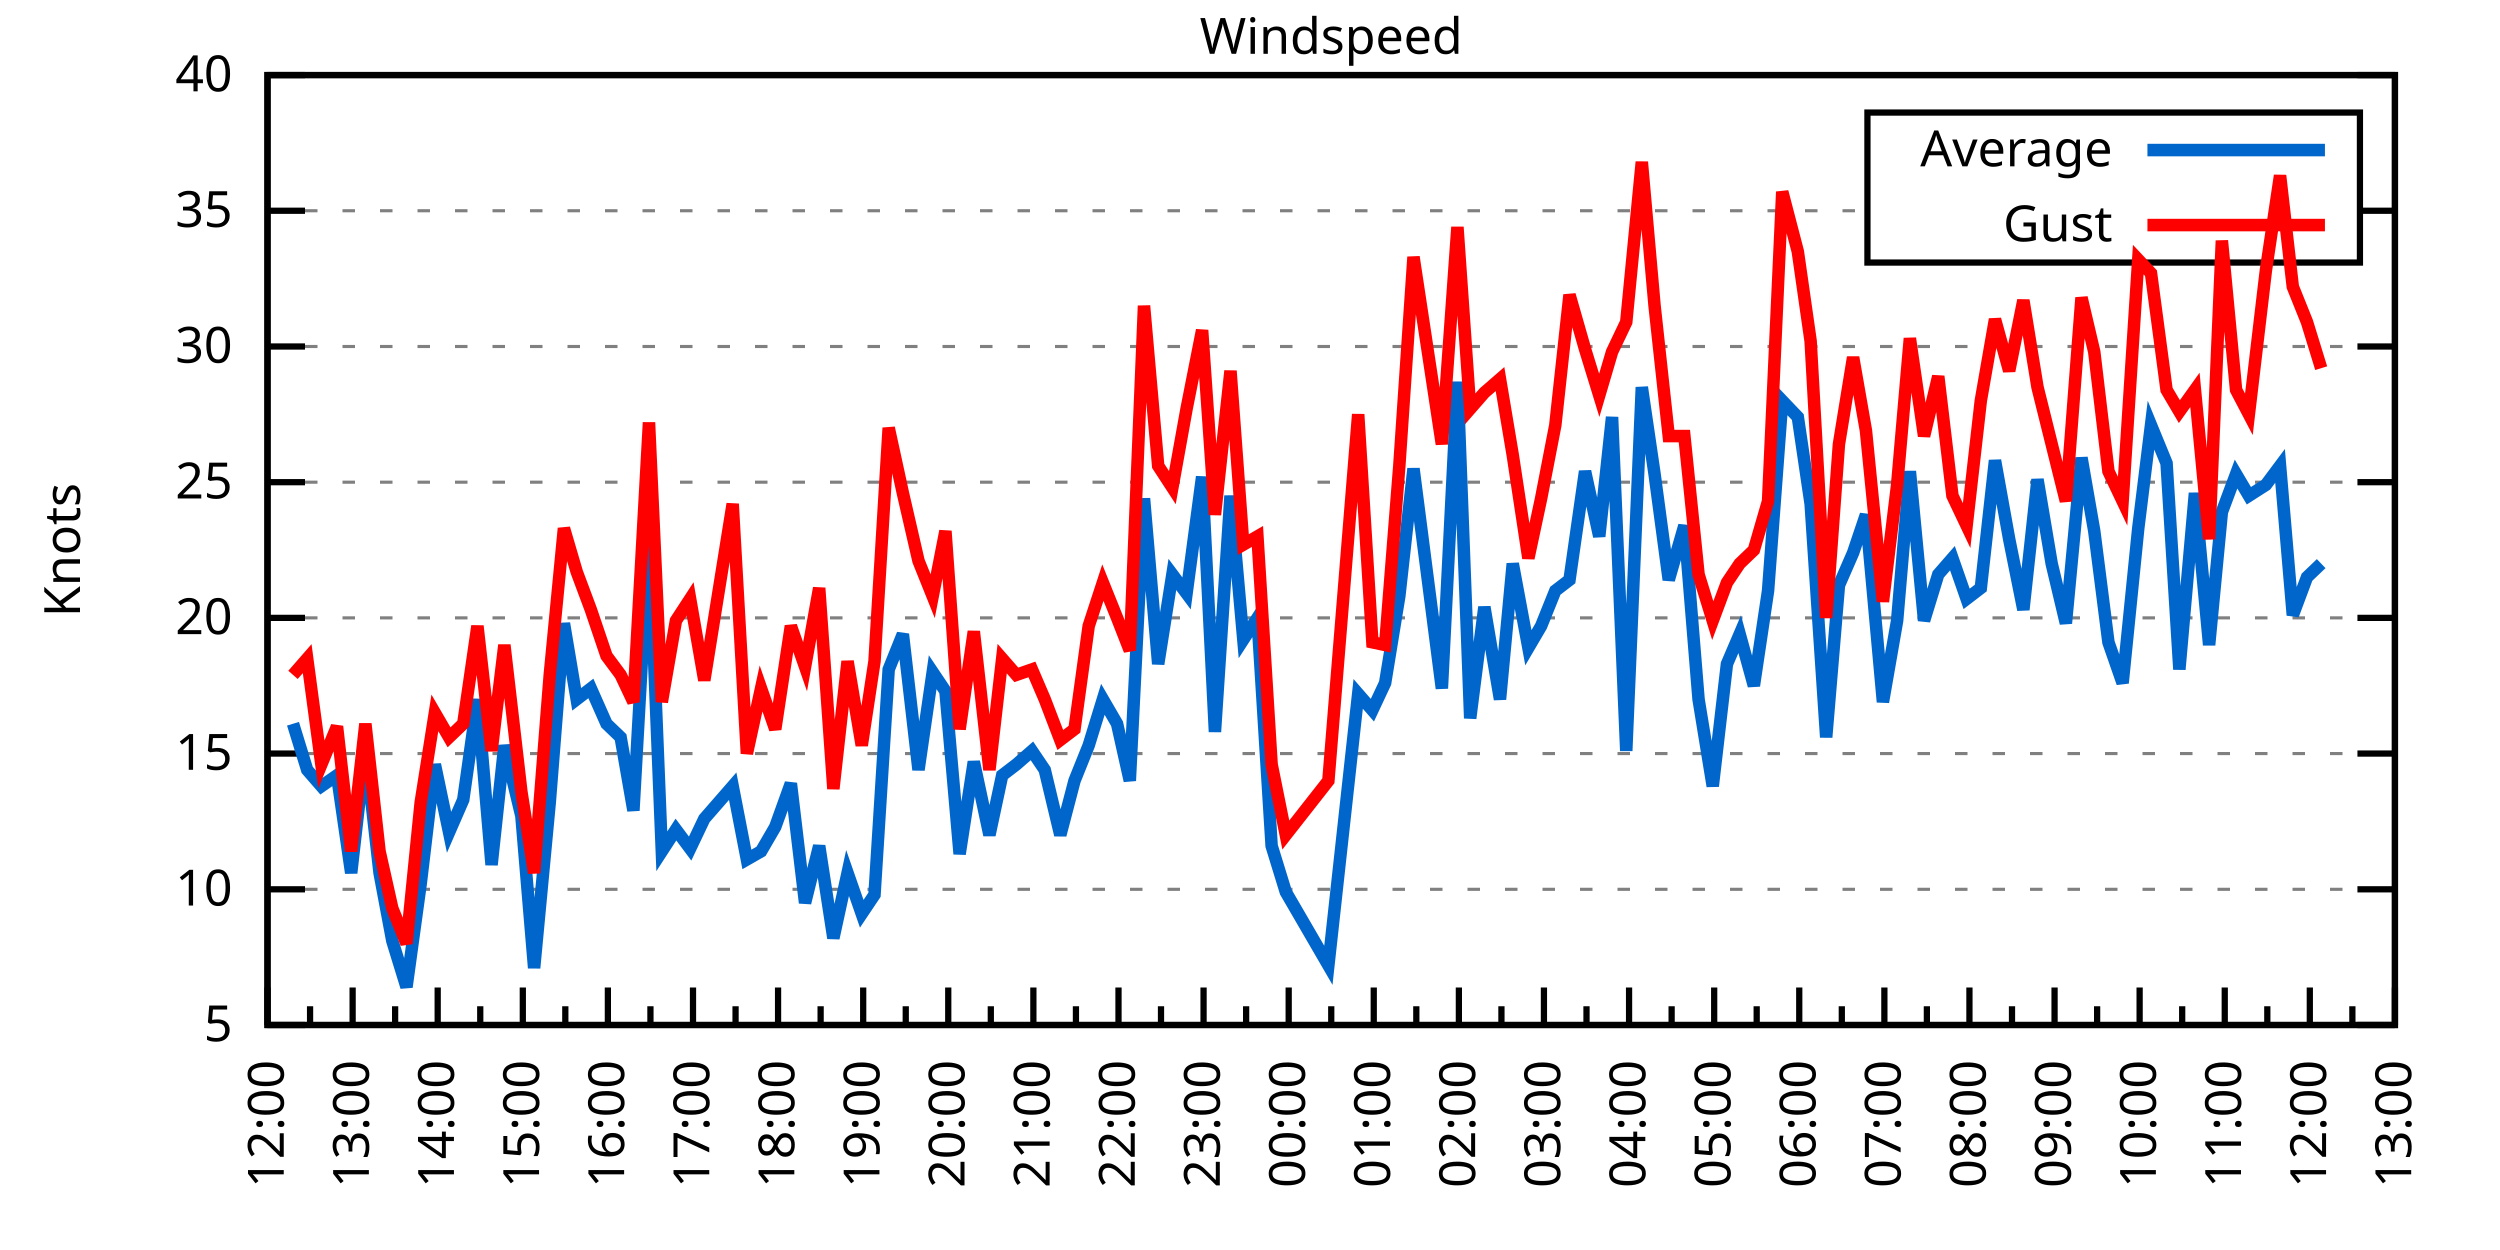
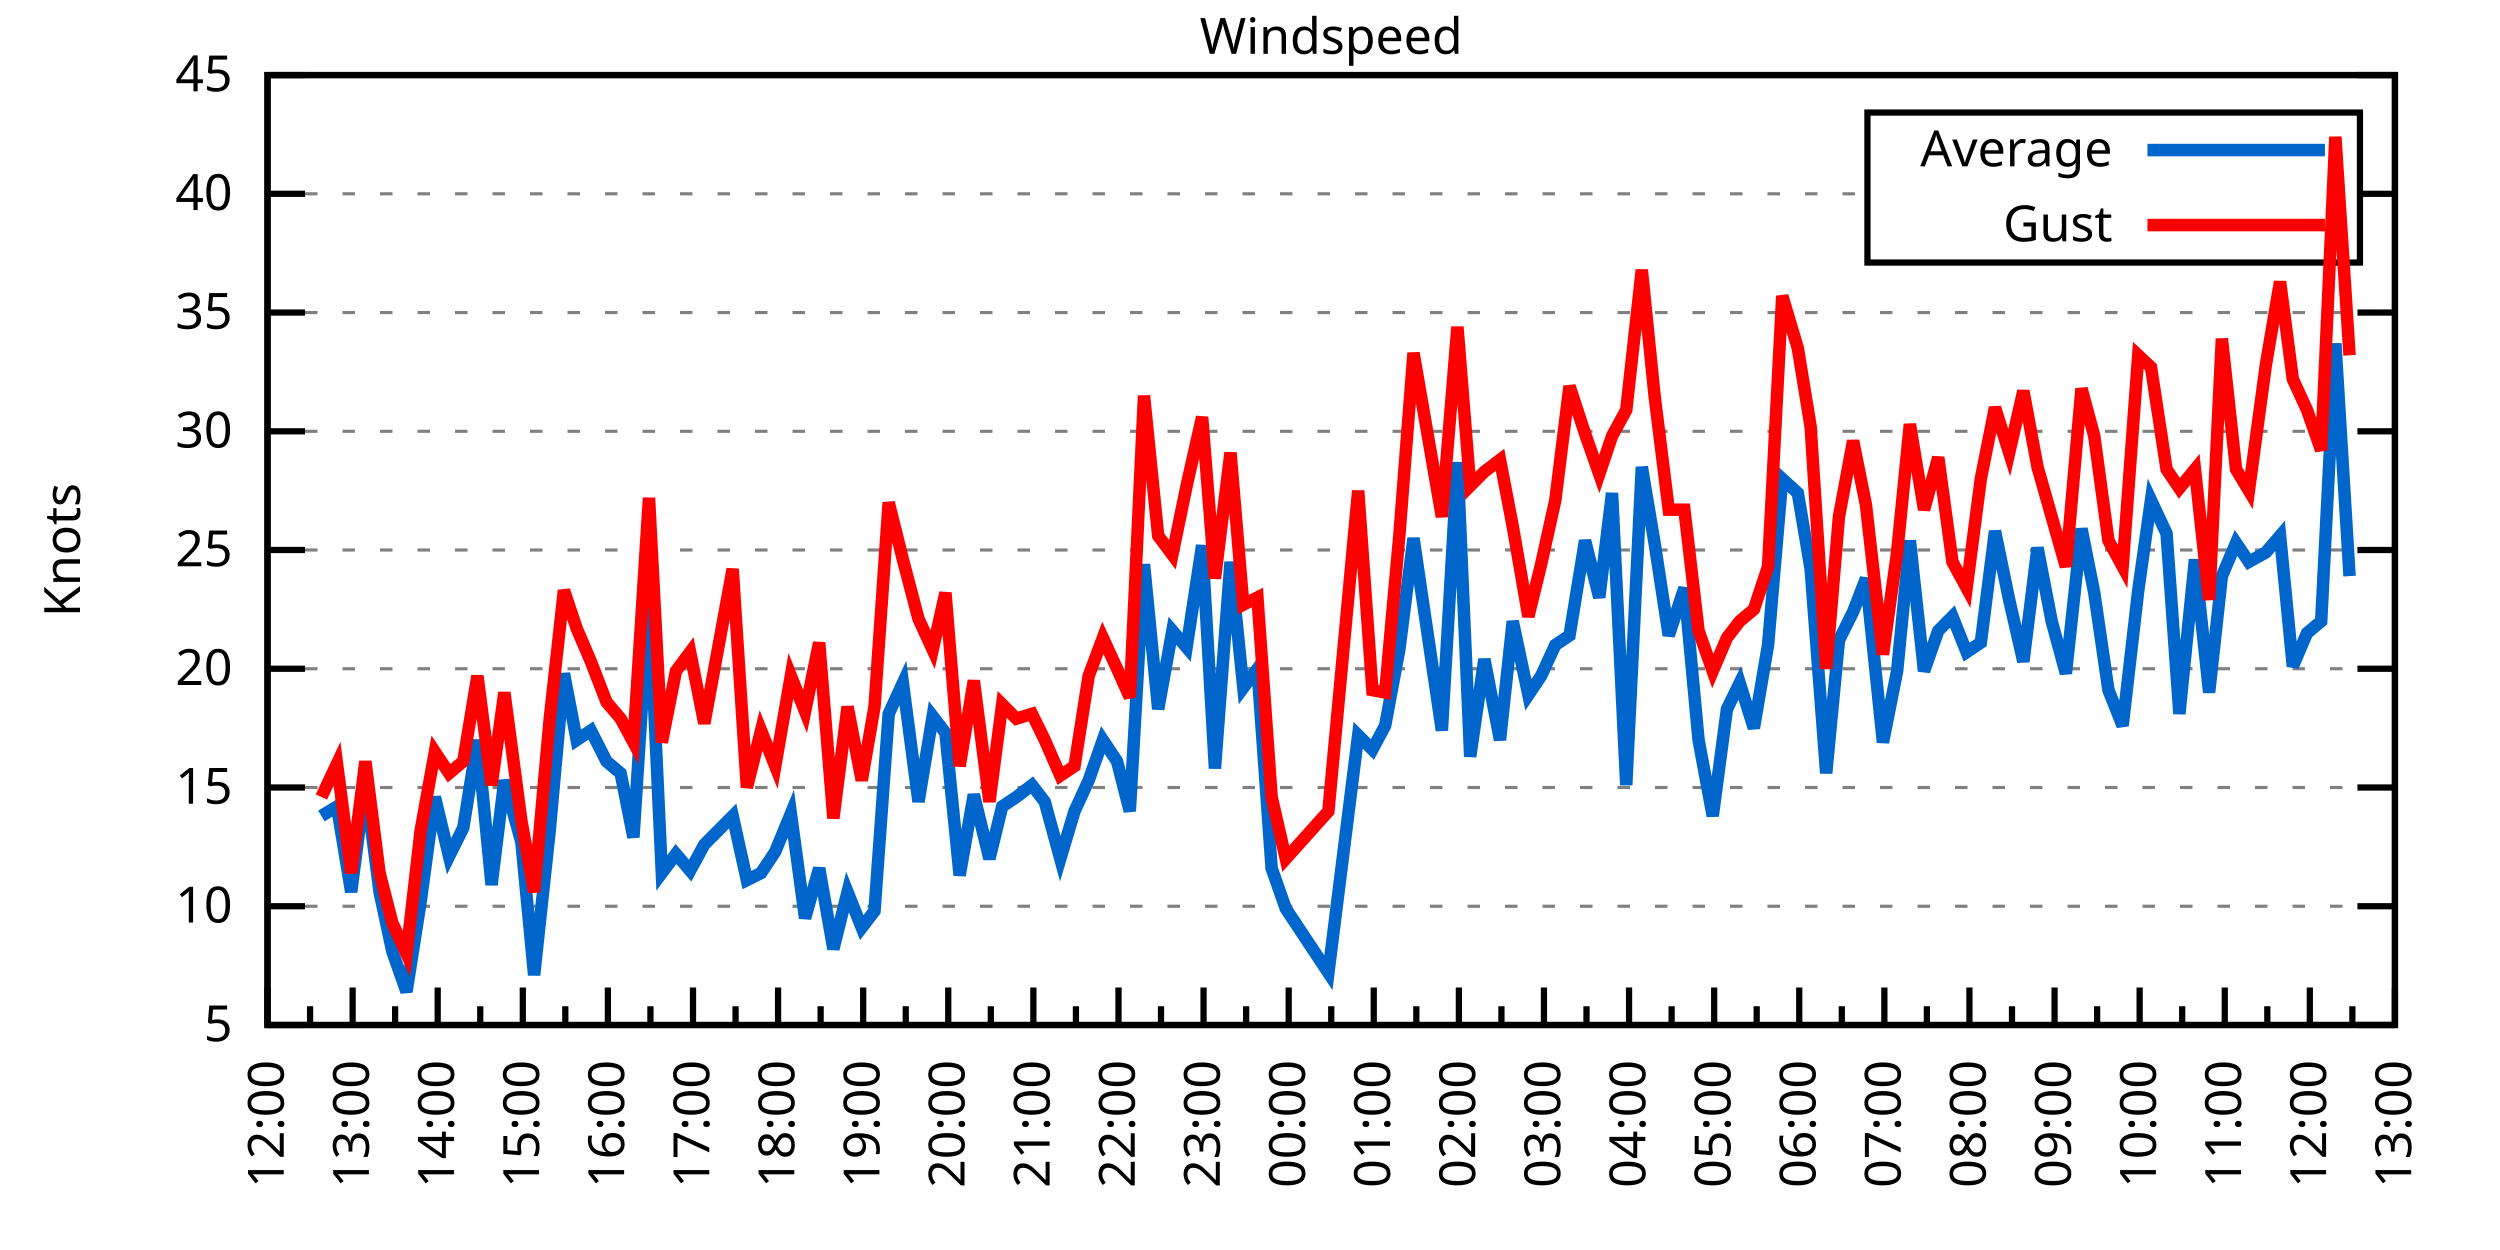
<svg xmlns="http://www.w3.org/2000/svg" xmlns:xlink="http://www.w3.org/1999/xlink" width="400" height="200" viewBox="0 0 400 200">
  <g id="gnuplot_canvas">
    <rect x="0" y="0" width="400" height="200" fill="none" />
    <defs>
      <circle id="gpDot" r="0.5" stroke-width="0.5" stroke="currentColor" />
      <path id="gpPt0" stroke-width="0.333" stroke="currentColor" d="M-1,0 h2 M0,-1 v2" />
      <path id="gpPt1" stroke-width="0.333" stroke="currentColor" d="M-1,-1 L1,1 M1,-1 L-1,1" />
      <path id="gpPt2" stroke-width="0.333" stroke="currentColor" d="M-1,0 L1,0 M0,-1 L0,1 M-1,-1 L1,1 M-1,1 L1,-1" />
      <rect id="gpPt3" stroke-width="0.333" stroke="currentColor" x="-1" y="-1" width="2" height="2" />
      <rect id="gpPt4" stroke-width="0.333" stroke="currentColor" fill="currentColor" x="-1" y="-1" width="2" height="2" />
      <circle id="gpPt5" stroke-width="0.333" stroke="currentColor" cx="0" cy="0" r="1" />
      <use xlink:href="#gpPt5" id="gpPt6" fill="currentColor" stroke="none" />
      <path id="gpPt7" stroke-width="0.333" stroke="currentColor" d="M0,-1.33 L-1.33,0.67 L1.33,0.67 z" />
      <use xlink:href="#gpPt7" id="gpPt8" fill="currentColor" stroke="none" />
      <use xlink:href="#gpPt7" id="gpPt9" stroke="currentColor" transform="rotate(180)" />
      <use xlink:href="#gpPt9" id="gpPt10" fill="currentColor" stroke="none" />
      <use xlink:href="#gpPt3" id="gpPt11" stroke="currentColor" transform="rotate(45)" />
      <use xlink:href="#gpPt11" id="gpPt12" fill="currentColor" stroke="none" />
      <path id="gpPt13" stroke-width="0.333" stroke="currentColor" d="M0,1.330 L1.265,0.411 L0.782,-1.067 L-0.782,-1.076 L-1.265,0.411 z" />
      <use xlink:href="#gpPt13" id="gpPt14" fill="currentColor" stroke="none" />
      <filter id="textbox" filterUnits="objectBoundingBox" x="0" y="0" height="1" width="1">
        <feFlood flood-color="white" flood-opacity="1" result="bgnd" />
        <feComposite in="SourceGraphic" in2="bgnd" operator="atop" />
      </filter>
      <filter id="greybox" filterUnits="objectBoundingBox" x="0" y="0" height="1" width="1">
        <feFlood flood-color="lightgrey" flood-opacity="1" result="grey" />
        <feComposite in="SourceGraphic" in2="grey" operator="atop" />
      </filter>
    </defs>
    <g fill="none" color="white" stroke="currentColor" stroke-width="1.00" stroke-linecap="butt" stroke-linejoin="miter">
</g>
    <g fill="none" color="black" stroke="currentColor" stroke-width="1.00" stroke-linecap="butt" stroke-linejoin="miter">
      <g stroke="none" shape-rendering="crispEdges">
        <polygon fill="rgb(255, 255, 255)" points="42.80,164.00 383.18,164.00 383.18,12.02 42.80,12.02 " />
      </g>
    </g>
    <g fill="none" color="black" stroke="currentColor" stroke-width="1.00" stroke-linecap="butt" stroke-linejoin="miter">
</g>
    <g fill="none" color="black" stroke="black" stroke-width="0.50" stroke-linecap="butt" stroke-linejoin="miter">
</g>
    <g fill="none" color="gray" stroke="currentColor" stroke-width="0.50" stroke-linecap="butt" stroke-linejoin="miter">
      <path stroke="gray" stroke-dasharray="2,4" class="gridline" d="M42.80,164.00 L383.19,164.00  " />
    </g>
    <g fill="none" color="gray" stroke="gray" stroke-width="1.00" stroke-linecap="butt" stroke-linejoin="miter">
</g>
    <g fill="none" color="black" stroke="currentColor" stroke-width="1.00" stroke-linecap="butt" stroke-linejoin="miter">
      <path stroke="black" d="M42.80,164.00 L48.80,164.00 M383.19,164.00 L377.19,164.00  " />
      <g transform="translate(37.20,166.60)" stroke="none" fill="black" font-family="Sans" font-size="8.00" text-anchor="end">
        <text>
          <tspan font-family="Sans"> 5</tspan>
        </text>
      </g>
    </g>
    <g fill="none" color="black" stroke="currentColor" stroke-width="1.00" stroke-linecap="butt" stroke-linejoin="miter">
</g>
    <g fill="none" color="black" stroke="black" stroke-width="0.50" stroke-linecap="butt" stroke-linejoin="miter">
</g>
    <g fill="none" color="gray" stroke="currentColor" stroke-width="0.50" stroke-linecap="butt" stroke-linejoin="miter">
-       <path stroke="gray" stroke-dasharray="2,4" class="gridline" d="M42.80,142.29 L383.19,142.29  " />
-     </g>
-     <g fill="none" color="gray" stroke="gray" stroke-width="1.00" stroke-linecap="butt" stroke-linejoin="miter">
- </g>
-     <g fill="none" color="black" stroke="currentColor" stroke-width="1.00" stroke-linecap="butt" stroke-linejoin="miter">
-       <path stroke="black" d="M42.80,142.29 L48.80,142.29 M383.19,142.29 L377.19,142.29  " />
-       <g transform="translate(37.20,144.89)" stroke="none" fill="black" font-family="Sans" font-size="8.00" text-anchor="end">
+       <path stroke="gray" stroke-dasharray="2,4" class="gridline" d="M42.80,145.00 L383.19,145.00  " />
+     </g>
+     <g fill="none" color="gray" stroke="gray" stroke-width="1.00" stroke-linecap="butt" stroke-linejoin="miter">
+ </g>
+     <g fill="none" color="black" stroke="currentColor" stroke-width="1.00" stroke-linecap="butt" stroke-linejoin="miter">
+       <path stroke="black" d="M42.80,145.00 L48.80,145.00 M383.19,145.00 L377.19,145.00  " />
+       <g transform="translate(37.20,147.60)" stroke="none" fill="black" font-family="Sans" font-size="8.00" text-anchor="end">
        <text>
          <tspan font-family="Sans"> 10</tspan>
        </text>
      </g>
    </g>
    <g fill="none" color="black" stroke="currentColor" stroke-width="1.00" stroke-linecap="butt" stroke-linejoin="miter">
</g>
    <g fill="none" color="black" stroke="black" stroke-width="0.50" stroke-linecap="butt" stroke-linejoin="miter">
</g>
    <g fill="none" color="gray" stroke="currentColor" stroke-width="0.50" stroke-linecap="butt" stroke-linejoin="miter">
-       <path stroke="gray" stroke-dasharray="2,4" class="gridline" d="M42.80,120.57 L383.19,120.57  " />
-     </g>
-     <g fill="none" color="gray" stroke="gray" stroke-width="1.00" stroke-linecap="butt" stroke-linejoin="miter">
- </g>
-     <g fill="none" color="black" stroke="currentColor" stroke-width="1.00" stroke-linecap="butt" stroke-linejoin="miter">
-       <path stroke="black" d="M42.80,120.57 L48.80,120.57 M383.19,120.57 L377.19,120.57  " />
-       <g transform="translate(37.20,123.17)" stroke="none" fill="black" font-family="Sans" font-size="8.00" text-anchor="end">
+       <path stroke="gray" stroke-dasharray="2,4" class="gridline" d="M42.80,126.00 L383.19,126.00  " />
+     </g>
+     <g fill="none" color="gray" stroke="gray" stroke-width="1.00" stroke-linecap="butt" stroke-linejoin="miter">
+ </g>
+     <g fill="none" color="black" stroke="currentColor" stroke-width="1.00" stroke-linecap="butt" stroke-linejoin="miter">
+       <path stroke="black" d="M42.80,126.00 L48.80,126.00 M383.19,126.00 L377.19,126.00  " />
+       <g transform="translate(37.20,128.60)" stroke="none" fill="black" font-family="Sans" font-size="8.00" text-anchor="end">
        <text>
          <tspan font-family="Sans"> 15</tspan>
        </text>
      </g>
    </g>
    <g fill="none" color="black" stroke="currentColor" stroke-width="1.00" stroke-linecap="butt" stroke-linejoin="miter">
</g>
    <g fill="none" color="black" stroke="black" stroke-width="0.50" stroke-linecap="butt" stroke-linejoin="miter">
</g>
    <g fill="none" color="gray" stroke="currentColor" stroke-width="0.50" stroke-linecap="butt" stroke-linejoin="miter">
-       <path stroke="gray" stroke-dasharray="2,4" class="gridline" d="M42.80,98.86 L383.19,98.86  " />
-     </g>
-     <g fill="none" color="gray" stroke="gray" stroke-width="1.00" stroke-linecap="butt" stroke-linejoin="miter">
- </g>
-     <g fill="none" color="black" stroke="currentColor" stroke-width="1.00" stroke-linecap="butt" stroke-linejoin="miter">
-       <path stroke="black" d="M42.80,98.86 L48.80,98.86 M383.19,98.86 L377.19,98.86  " />
-       <g transform="translate(37.20,101.46)" stroke="none" fill="black" font-family="Sans" font-size="8.00" text-anchor="end">
+       <path stroke="gray" stroke-dasharray="2,4" class="gridline" d="M42.80,107.00 L383.19,107.00  " />
+     </g>
+     <g fill="none" color="gray" stroke="gray" stroke-width="1.00" stroke-linecap="butt" stroke-linejoin="miter">
+ </g>
+     <g fill="none" color="black" stroke="currentColor" stroke-width="1.00" stroke-linecap="butt" stroke-linejoin="miter">
+       <path stroke="black" d="M42.80,107.00 L48.80,107.00 M383.19,107.00 L377.19,107.00  " />
+       <g transform="translate(37.20,109.60)" stroke="none" fill="black" font-family="Sans" font-size="8.00" text-anchor="end">
        <text>
          <tspan font-family="Sans"> 20</tspan>
        </text>
      </g>
    </g>
    <g fill="none" color="black" stroke="currentColor" stroke-width="1.00" stroke-linecap="butt" stroke-linejoin="miter">
</g>
    <g fill="none" color="black" stroke="black" stroke-width="0.50" stroke-linecap="butt" stroke-linejoin="miter">
</g>
    <g fill="none" color="gray" stroke="currentColor" stroke-width="0.50" stroke-linecap="butt" stroke-linejoin="miter">
-       <path stroke="gray" stroke-dasharray="2,4" class="gridline" d="M42.80,77.15 L383.19,77.15  " />
-     </g>
-     <g fill="none" color="gray" stroke="gray" stroke-width="1.00" stroke-linecap="butt" stroke-linejoin="miter">
- </g>
-     <g fill="none" color="black" stroke="currentColor" stroke-width="1.00" stroke-linecap="butt" stroke-linejoin="miter">
-       <path stroke="black" d="M42.80,77.15 L48.80,77.15 M383.19,77.15 L377.19,77.15  " />
-       <g transform="translate(37.20,79.75)" stroke="none" fill="black" font-family="Sans" font-size="8.00" text-anchor="end">
+       <path stroke="gray" stroke-dasharray="2,4" class="gridline" d="M42.80,88.00 L383.19,88.00  " />
+     </g>
+     <g fill="none" color="gray" stroke="gray" stroke-width="1.00" stroke-linecap="butt" stroke-linejoin="miter">
+ </g>
+     <g fill="none" color="black" stroke="currentColor" stroke-width="1.00" stroke-linecap="butt" stroke-linejoin="miter">
+       <path stroke="black" d="M42.80,88.00 L48.80,88.00 M383.19,88.00 L377.19,88.00  " />
+       <g transform="translate(37.20,90.60)" stroke="none" fill="black" font-family="Sans" font-size="8.00" text-anchor="end">
        <text>
          <tspan font-family="Sans"> 25</tspan>
        </text>
      </g>
    </g>
    <g fill="none" color="black" stroke="currentColor" stroke-width="1.00" stroke-linecap="butt" stroke-linejoin="miter">
</g>
    <g fill="none" color="black" stroke="black" stroke-width="0.50" stroke-linecap="butt" stroke-linejoin="miter">
</g>
    <g fill="none" color="gray" stroke="currentColor" stroke-width="0.50" stroke-linecap="butt" stroke-linejoin="miter">
-       <path stroke="gray" stroke-dasharray="2,4" class="gridline" d="M42.80,55.44 L383.19,55.44  " />
-     </g>
-     <g fill="none" color="gray" stroke="gray" stroke-width="1.00" stroke-linecap="butt" stroke-linejoin="miter">
- </g>
-     <g fill="none" color="black" stroke="currentColor" stroke-width="1.00" stroke-linecap="butt" stroke-linejoin="miter">
-       <path stroke="black" d="M42.80,55.44 L48.80,55.44 M383.19,55.44 L377.19,55.44  " />
-       <g transform="translate(37.20,58.04)" stroke="none" fill="black" font-family="Sans" font-size="8.00" text-anchor="end">
+       <path stroke="gray" stroke-dasharray="2,4" class="gridline" d="M42.80,69.01 L383.19,69.01  " />
+     </g>
+     <g fill="none" color="gray" stroke="gray" stroke-width="1.00" stroke-linecap="butt" stroke-linejoin="miter">
+ </g>
+     <g fill="none" color="black" stroke="currentColor" stroke-width="1.00" stroke-linecap="butt" stroke-linejoin="miter">
+       <path stroke="black" d="M42.80,69.01 L48.80,69.01 M383.19,69.01 L377.19,69.01  " />
+       <g transform="translate(37.20,71.61)" stroke="none" fill="black" font-family="Sans" font-size="8.00" text-anchor="end">
        <text>
          <tspan font-family="Sans"> 30</tspan>
        </text>
      </g>
    </g>
    <g fill="none" color="black" stroke="currentColor" stroke-width="1.00" stroke-linecap="butt" stroke-linejoin="miter">
</g>
    <g fill="none" color="black" stroke="black" stroke-width="0.50" stroke-linecap="butt" stroke-linejoin="miter">
</g>
    <g fill="none" color="gray" stroke="currentColor" stroke-width="0.50" stroke-linecap="butt" stroke-linejoin="miter">
-       <path stroke="gray" stroke-dasharray="2,4" class="gridline" d="M42.80,33.72 L298.79,33.72 M377.59,33.72 L383.19,33.72  " />
-     </g>
-     <g fill="none" color="gray" stroke="gray" stroke-width="1.00" stroke-linecap="butt" stroke-linejoin="miter">
- </g>
-     <g fill="none" color="black" stroke="currentColor" stroke-width="1.00" stroke-linecap="butt" stroke-linejoin="miter">
-       <path stroke="black" d="M42.80,33.72 L48.80,33.72 M383.19,33.72 L377.19,33.72  " />
-       <g transform="translate(37.20,36.32)" stroke="none" fill="black" font-family="Sans" font-size="8.00" text-anchor="end">
+       <path stroke="gray" stroke-dasharray="2,4" class="gridline" d="M42.80,50.01 L383.19,50.01  " />
+     </g>
+     <g fill="none" color="gray" stroke="gray" stroke-width="1.00" stroke-linecap="butt" stroke-linejoin="miter">
+ </g>
+     <g fill="none" color="black" stroke="currentColor" stroke-width="1.00" stroke-linecap="butt" stroke-linejoin="miter">
+       <path stroke="black" d="M42.80,50.01 L48.80,50.01 M383.19,50.01 L377.19,50.01  " />
+       <g transform="translate(37.20,52.61)" stroke="none" fill="black" font-family="Sans" font-size="8.00" text-anchor="end">
        <text>
          <tspan font-family="Sans"> 35</tspan>
+         </text>
+       </g>
+     </g>
+     <g fill="none" color="black" stroke="currentColor" stroke-width="1.00" stroke-linecap="butt" stroke-linejoin="miter">
+ </g>
+     <g fill="none" color="black" stroke="black" stroke-width="0.50" stroke-linecap="butt" stroke-linejoin="miter">
+ </g>
+     <g fill="none" color="gray" stroke="currentColor" stroke-width="0.50" stroke-linecap="butt" stroke-linejoin="miter">
+       <path stroke="gray" stroke-dasharray="2,4" class="gridline" d="M42.80,31.01 L298.79,31.01 M377.59,31.01 L383.19,31.01  " />
+     </g>
+     <g fill="none" color="gray" stroke="gray" stroke-width="1.00" stroke-linecap="butt" stroke-linejoin="miter">
+ </g>
+     <g fill="none" color="black" stroke="currentColor" stroke-width="1.00" stroke-linecap="butt" stroke-linejoin="miter">
+       <path stroke="black" d="M42.80,31.01 L48.80,31.01 M383.19,31.01 L377.19,31.01  " />
+       <g transform="translate(37.20,33.61)" stroke="none" fill="black" font-family="Sans" font-size="8.00" text-anchor="end">
+         <text>
+           <tspan font-family="Sans"> 40</tspan>
        </text>
      </g>
    </g>
    <g fill="none" color="black" stroke="currentColor" stroke-width="1.00" stroke-linecap="butt" stroke-linejoin="miter">
</g>
    <g fill="none" color="black" stroke="black" stroke-width="0.50" stroke-linecap="butt" stroke-linejoin="miter">
</g>
    <g fill="none" color="gray" stroke="currentColor" stroke-width="0.50" stroke-linecap="butt" stroke-linejoin="miter">
      <path stroke="gray" stroke-dasharray="2,4" class="gridline" d="M42.80,12.01 L383.19,12.01  " />
    </g>
    <g fill="none" color="gray" stroke="gray" stroke-width="1.00" stroke-linecap="butt" stroke-linejoin="miter">
</g>
    <g fill="none" color="black" stroke="currentColor" stroke-width="1.00" stroke-linecap="butt" stroke-linejoin="miter">
      <path stroke="black" d="M42.80,12.01 L48.80,12.01 M383.19,12.01 L377.19,12.01  " />
      <g transform="translate(37.20,14.61)" stroke="none" fill="black" font-family="Sans" font-size="8.00" text-anchor="end">
        <text>
-           <tspan font-family="Sans"> 40</tspan>
+           <tspan font-family="Sans"> 45</tspan>
        </text>
      </g>
    </g>
    <g fill="none" color="black" stroke="currentColor" stroke-width="1.00" stroke-linecap="butt" stroke-linejoin="miter">
      <path stroke="black" d="M42.80,164.00 L42.80,158.00  " />
      <g transform="translate(45.40,169.60) rotate(270)" stroke="none" fill="black" font-family="Sans" font-size="8.00" text-anchor="end">
        <text>
          <tspan font-family="Sans">12:00</tspan>
        </text>
      </g>
    </g>
    <g fill="none" color="black" stroke="currentColor" stroke-width="1.00" stroke-linecap="butt" stroke-linejoin="miter">
      <path stroke="black" d="M49.61,164.00 L49.61,161.00 M56.42,164.00 L56.42,158.00  " />
      <g transform="translate(59.02,169.60) rotate(270)" stroke="none" fill="black" font-family="Sans" font-size="8.00" text-anchor="end">
        <text>
          <tspan font-family="Sans">13:00</tspan>
        </text>
      </g>
    </g>
    <g fill="none" color="black" stroke="currentColor" stroke-width="1.00" stroke-linecap="butt" stroke-linejoin="miter">
      <path stroke="black" d="M63.22,164.00 L63.22,161.00 M70.03,164.00 L70.03,158.00  " />
      <g transform="translate(72.63,169.60) rotate(270)" stroke="none" fill="black" font-family="Sans" font-size="8.00" text-anchor="end">
        <text>
          <tspan font-family="Sans">14:00</tspan>
        </text>
      </g>
    </g>
    <g fill="none" color="black" stroke="currentColor" stroke-width="1.00" stroke-linecap="butt" stroke-linejoin="miter">
      <path stroke="black" d="M76.84,164.00 L76.84,161.00 M83.65,164.00 L83.65,158.00  " />
      <g transform="translate(86.25,169.60) rotate(270)" stroke="none" fill="black" font-family="Sans" font-size="8.00" text-anchor="end">
        <text>
          <tspan font-family="Sans">15:00</tspan>
        </text>
      </g>
    </g>
    <g fill="none" color="black" stroke="currentColor" stroke-width="1.00" stroke-linecap="butt" stroke-linejoin="miter">
      <path stroke="black" d="M90.45,164.00 L90.45,161.00 M97.26,164.00 L97.26,158.00  " />
      <g transform="translate(99.86,169.60) rotate(270)" stroke="none" fill="black" font-family="Sans" font-size="8.00" text-anchor="end">
        <text>
          <tspan font-family="Sans">16:00</tspan>
        </text>
      </g>
    </g>
    <g fill="none" color="black" stroke="currentColor" stroke-width="1.00" stroke-linecap="butt" stroke-linejoin="miter">
      <path stroke="black" d="M104.07,164.00 L104.07,161.00 M110.88,164.00 L110.88,158.00  " />
      <g transform="translate(113.48,169.60) rotate(270)" stroke="none" fill="black" font-family="Sans" font-size="8.00" text-anchor="end">
        <text>
          <tspan font-family="Sans">17:00</tspan>
        </text>
      </g>
    </g>
    <g fill="none" color="black" stroke="currentColor" stroke-width="1.00" stroke-linecap="butt" stroke-linejoin="miter">
      <path stroke="black" d="M117.69,164.00 L117.69,161.00 M124.49,164.00 L124.49,158.00  " />
      <g transform="translate(127.09,169.60) rotate(270)" stroke="none" fill="black" font-family="Sans" font-size="8.00" text-anchor="end">
        <text>
          <tspan font-family="Sans">18:00</tspan>
        </text>
      </g>
    </g>
    <g fill="none" color="black" stroke="currentColor" stroke-width="1.00" stroke-linecap="butt" stroke-linejoin="miter">
      <path stroke="black" d="M131.30,164.00 L131.30,161.00 M138.11,164.00 L138.11,158.00  " />
      <g transform="translate(140.71,169.60) rotate(270)" stroke="none" fill="black" font-family="Sans" font-size="8.00" text-anchor="end">
        <text>
          <tspan font-family="Sans">19:00</tspan>
        </text>
      </g>
    </g>
    <g fill="none" color="black" stroke="currentColor" stroke-width="1.00" stroke-linecap="butt" stroke-linejoin="miter">
      <path stroke="black" d="M144.92,164.00 L144.92,161.00 M151.72,164.00 L151.72,158.00  " />
      <g transform="translate(154.32,169.60) rotate(270)" stroke="none" fill="black" font-family="Sans" font-size="8.00" text-anchor="end">
        <text>
          <tspan font-family="Sans">20:00</tspan>
        </text>
      </g>
    </g>
    <g fill="none" color="black" stroke="currentColor" stroke-width="1.00" stroke-linecap="butt" stroke-linejoin="miter">
      <path stroke="black" d="M158.53,164.00 L158.53,161.00 M165.34,164.00 L165.34,158.00  " />
      <g transform="translate(167.94,169.60) rotate(270)" stroke="none" fill="black" font-family="Sans" font-size="8.00" text-anchor="end">
        <text>
          <tspan font-family="Sans">21:00</tspan>
        </text>
      </g>
    </g>
    <g fill="none" color="black" stroke="currentColor" stroke-width="1.00" stroke-linecap="butt" stroke-linejoin="miter">
      <path stroke="black" d="M172.15,164.00 L172.15,161.00 M178.96,164.00 L178.96,158.00  " />
      <g transform="translate(181.56,169.60) rotate(270)" stroke="none" fill="black" font-family="Sans" font-size="8.00" text-anchor="end">
        <text>
          <tspan font-family="Sans">22:00</tspan>
        </text>
      </g>
    </g>
    <g fill="none" color="black" stroke="currentColor" stroke-width="1.00" stroke-linecap="butt" stroke-linejoin="miter">
      <path stroke="black" d="M185.76,164.00 L185.76,161.00 M192.57,164.00 L192.57,158.00  " />
      <g transform="translate(195.17,169.60) rotate(270)" stroke="none" fill="black" font-family="Sans" font-size="8.00" text-anchor="end">
        <text>
          <tspan font-family="Sans">23:00</tspan>
        </text>
      </g>
    </g>
    <g fill="none" color="black" stroke="currentColor" stroke-width="1.00" stroke-linecap="butt" stroke-linejoin="miter">
      <path stroke="black" d="M199.38,164.00 L199.38,161.00 M206.19,164.00 L206.19,158.00  " />
      <g transform="translate(208.79,169.60) rotate(270)" stroke="none" fill="black" font-family="Sans" font-size="8.00" text-anchor="end">
        <text>
          <tspan font-family="Sans">00:00</tspan>
        </text>
      </g>
    </g>
    <g fill="none" color="black" stroke="currentColor" stroke-width="1.00" stroke-linecap="butt" stroke-linejoin="miter">
      <path stroke="black" d="M213.00,164.00 L213.00,161.00 M219.80,164.00 L219.80,158.00  " />
      <g transform="translate(222.40,169.60) rotate(270)" stroke="none" fill="black" font-family="Sans" font-size="8.00" text-anchor="end">
        <text>
          <tspan font-family="Sans">01:00</tspan>
        </text>
      </g>
    </g>
    <g fill="none" color="black" stroke="currentColor" stroke-width="1.00" stroke-linecap="butt" stroke-linejoin="miter">
      <path stroke="black" d="M226.61,164.00 L226.61,161.00 M233.42,164.00 L233.42,158.00  " />
      <g transform="translate(236.02,169.60) rotate(270)" stroke="none" fill="black" font-family="Sans" font-size="8.00" text-anchor="end">
        <text>
          <tspan font-family="Sans">02:00</tspan>
        </text>
      </g>
    </g>
    <g fill="none" color="black" stroke="currentColor" stroke-width="1.00" stroke-linecap="butt" stroke-linejoin="miter">
      <path stroke="black" d="M240.23,164.00 L240.23,161.00 M247.03,164.00 L247.03,158.00  " />
      <g transform="translate(249.63,169.60) rotate(270)" stroke="none" fill="black" font-family="Sans" font-size="8.00" text-anchor="end">
        <text>
          <tspan font-family="Sans">03:00</tspan>
        </text>
      </g>
    </g>
    <g fill="none" color="black" stroke="currentColor" stroke-width="1.00" stroke-linecap="butt" stroke-linejoin="miter">
      <path stroke="black" d="M253.84,164.00 L253.84,161.00 M260.65,164.00 L260.65,158.00  " />
      <g transform="translate(263.25,169.60) rotate(270)" stroke="none" fill="black" font-family="Sans" font-size="8.00" text-anchor="end">
        <text>
          <tspan font-family="Sans">04:00</tspan>
        </text>
      </g>
    </g>
    <g fill="none" color="black" stroke="currentColor" stroke-width="1.00" stroke-linecap="butt" stroke-linejoin="miter">
      <path stroke="black" d="M267.46,164.00 L267.46,161.00 M274.27,164.00 L274.27,158.00  " />
      <g transform="translate(276.87,169.60) rotate(270)" stroke="none" fill="black" font-family="Sans" font-size="8.00" text-anchor="end">
        <text>
          <tspan font-family="Sans">05:00</tspan>
        </text>
      </g>
    </g>
    <g fill="none" color="black" stroke="currentColor" stroke-width="1.00" stroke-linecap="butt" stroke-linejoin="miter">
      <path stroke="black" d="M281.07,164.00 L281.07,161.00 M287.88,164.00 L287.88,158.00  " />
      <g transform="translate(290.48,169.60) rotate(270)" stroke="none" fill="black" font-family="Sans" font-size="8.00" text-anchor="end">
        <text>
          <tspan font-family="Sans">06:00</tspan>
        </text>
      </g>
    </g>
    <g fill="none" color="black" stroke="currentColor" stroke-width="1.00" stroke-linecap="butt" stroke-linejoin="miter">
      <path stroke="black" d="M294.69,164.00 L294.69,161.00 M301.50,164.00 L301.50,158.00  " />
      <g transform="translate(304.10,169.60) rotate(270)" stroke="none" fill="black" font-family="Sans" font-size="8.00" text-anchor="end">
        <text>
          <tspan font-family="Sans">07:00</tspan>
        </text>
      </g>
    </g>
    <g fill="none" color="black" stroke="currentColor" stroke-width="1.00" stroke-linecap="butt" stroke-linejoin="miter">
      <path stroke="black" d="M308.30,164.00 L308.30,161.00 M315.11,164.00 L315.11,158.00  " />
      <g transform="translate(317.71,169.60) rotate(270)" stroke="none" fill="black" font-family="Sans" font-size="8.00" text-anchor="end">
        <text>
          <tspan font-family="Sans">08:00</tspan>
        </text>
      </g>
    </g>
    <g fill="none" color="black" stroke="currentColor" stroke-width="1.00" stroke-linecap="butt" stroke-linejoin="miter">
      <path stroke="black" d="M321.92,164.00 L321.92,161.00 M328.73,164.00 L328.73,158.00  " />
      <g transform="translate(331.33,169.60) rotate(270)" stroke="none" fill="black" font-family="Sans" font-size="8.00" text-anchor="end">
        <text>
          <tspan font-family="Sans">09:00</tspan>
        </text>
      </g>
    </g>
    <g fill="none" color="black" stroke="currentColor" stroke-width="1.00" stroke-linecap="butt" stroke-linejoin="miter">
      <path stroke="black" d="M335.54,164.00 L335.54,161.00 M342.34,164.00 L342.34,158.00  " />
      <g transform="translate(344.94,169.60) rotate(270)" stroke="none" fill="black" font-family="Sans" font-size="8.00" text-anchor="end">
        <text>
          <tspan font-family="Sans">10:00</tspan>
        </text>
      </g>
    </g>
    <g fill="none" color="black" stroke="currentColor" stroke-width="1.00" stroke-linecap="butt" stroke-linejoin="miter">
      <path stroke="black" d="M349.15,164.00 L349.15,161.00 M355.96,164.00 L355.96,158.00  " />
      <g transform="translate(358.56,169.60) rotate(270)" stroke="none" fill="black" font-family="Sans" font-size="8.00" text-anchor="end">
        <text>
          <tspan font-family="Sans">11:00</tspan>
        </text>
      </g>
    </g>
    <g fill="none" color="black" stroke="currentColor" stroke-width="1.00" stroke-linecap="butt" stroke-linejoin="miter">
      <path stroke="black" d="M362.77,164.00 L362.77,161.00 M369.57,164.00 L369.57,158.00  " />
      <g transform="translate(372.17,169.60) rotate(270)" stroke="none" fill="black" font-family="Sans" font-size="8.00" text-anchor="end">
        <text>
          <tspan font-family="Sans">12:00</tspan>
        </text>
      </g>
    </g>
    <g fill="none" color="black" stroke="currentColor" stroke-width="1.00" stroke-linecap="butt" stroke-linejoin="miter">
      <path stroke="black" d="M376.38,164.00 L376.38,161.00 M383.19,164.00 L383.19,158.00  " />
      <g transform="translate(385.79,169.60) rotate(270)" stroke="none" fill="black" font-family="Sans" font-size="8.00" text-anchor="end">
        <text>
          <tspan font-family="Sans">13:00</tspan>
        </text>
      </g>
    </g>
    <g fill="none" color="black" stroke="currentColor" stroke-width="1.00" stroke-linecap="butt" stroke-linejoin="miter">
</g>
    <g fill="none" color="black" stroke="currentColor" stroke-width="1.00" stroke-linecap="butt" stroke-linejoin="miter">
      <path stroke="black" d="M42.80,12.01 L42.80,164.00 L383.19,164.00 L383.19,12.01 L42.80,12.01 Z  " />
    </g>
    <g fill="none" color="black" stroke="currentColor" stroke-width="1.00" stroke-linecap="butt" stroke-linejoin="miter">
      <g transform="translate(12.80,88.01) rotate(270)" stroke="none" fill="black" font-family="Sans" font-size="8.00" text-anchor="middle">
        <text>
          <tspan font-family="Sans">Knots</tspan>
        </text>
      </g>
    </g>
    <g fill="none" color="black" stroke="currentColor" stroke-width="1.00" stroke-linecap="butt" stroke-linejoin="miter">
</g>
    <g fill="none" color="black" stroke="currentColor" stroke-width="1.00" stroke-linecap="butt" stroke-linejoin="miter">
      <path stroke="black" d="M298.79,42.01 L298.79,18.01 L377.59,18.01 L377.59,42.01 L298.79,42.01 Z  " />
    </g>
    <g id="Windspeed_plot_1">
      <g fill="none" color="white" stroke="black" stroke-width="2.00" stroke-linecap="butt" stroke-linejoin="miter">
</g>
      <g fill="none" color="black" stroke="currentColor" stroke-width="2.00" stroke-linecap="butt" stroke-linejoin="miter">
        <g transform="translate(337.99,26.61)" stroke="none" fill="black" font-family="Sans" font-size="8.00" text-anchor="end">
          <text>
            <tspan font-family="Sans">Average</tspan>
          </text>
        </g>
      </g>
      <g fill="none" color="black" stroke="currentColor" stroke-width="2.00" stroke-linecap="butt" stroke-linejoin="miter">
-         <path stroke="rgb(  0, 102, 204)" d="M343.59,24.01 L371.99,24.01 M46.88,115.80 L49.15,123.18 L51.42,125.79 L53.92,124.05 L56.19,139.68 L58.46,119.71   L60.73,139.68 L62.77,150.54 L65.04,157.92 L67.31,141.42 L69.58,122.31 L71.85,133.17 L74.12,127.96 L76.39,111.89   L78.65,138.38 L80.70,119.27 L83.42,130.56 L85.46,154.88 L87.96,128.39 L90.23,99.73 L92.27,111.89 L94.54,110.15   L97.04,115.80 L99.30,117.97 L101.35,129.69 L103.84,85.40 L105.89,136.21 L108.15,132.73 L110.42,135.77 L112.69,131.00   L117.23,125.79 L119.50,137.51 L121.77,136.21 L124.04,132.30 L126.54,125.35 L128.81,144.46 L131.07,135.34 L133.34,150.10   L135.61,139.68 L137.88,146.20 L139.92,143.16 L142.19,107.11 L144.46,101.47 L146.96,123.18 L149.23,107.55 L151.27,110.59   L153.54,136.64 L155.81,121.88 L158.31,133.60 L160.35,124.05 L162.62,122.31 L165.11,120.14 L167.16,123.18 L169.65,133.60   L171.92,124.92 L174.19,119.27 L176.46,111.89 L178.73,115.80 L180.77,124.92 L183.04,79.75 L185.31,106.24 L187.58,91.91   L189.85,94.95 L192.34,76.28 L194.39,117.10 L196.88,79.32 L198.93,102.34 L201.19,98.86 L203.46,135.34 L205.73,142.72   L212.54,154.45 L217.31,111.02 L219.58,113.63 L221.62,109.28 L223.89,95.39 L226.16,74.98 L230.70,110.15 L233.19,61.08   L235.23,114.93 L237.50,97.12 L240.00,111.89 L242.04,90.18 L244.54,103.64 L246.58,100.16 L248.85,94.52 L251.12,92.78   L253.61,75.41 L255.88,85.83 L257.93,66.73 L260.20,120.14 L262.69,61.95 L264.73,75.85 L267.00,92.78 L269.50,84.10   L271.77,111.89 L274.04,125.79 L276.31,106.24 L278.35,101.47 L280.62,109.72 L282.89,94.52 L285.16,64.12 L287.65,66.73   L289.70,80.62 L292.19,117.97 L294.23,93.65 L296.50,88.44 L298.55,82.36 L301.27,112.32 L303.54,99.30 L305.58,75.41   L307.85,99.30 L310.12,91.91 L312.39,89.31 L314.66,95.82 L316.93,94.08 L319.20,73.67 L321.47,86.27 L323.74,97.56   L326.00,76.71 L328.27,90.18 L330.54,99.73 L333.04,73.24 L335.08,84.97 L337.35,102.77 L339.62,109.28 L342.12,84.53   L344.16,68.03 L346.65,74.11 L348.70,107.11 L351.19,78.89 L353.46,103.20 L355.50,81.93 L357.77,75.85 L359.82,79.32   L362.54,77.58 L364.81,74.54 L366.85,98.43 L369.12,92.35 L371.39,90.18  " />
+         <path stroke="rgb(  0, 102, 204)" d="M343.59,24.01 L371.99,24.01 M51.42,130.56 L53.92,129.04 L56.19,142.72 L58.46,125.24 L60.73,142.72 L62.77,152.22   L65.04,158.68 L67.31,144.24 L69.58,127.52 L71.85,137.02 L74.12,132.46 L76.39,118.40 L78.65,141.58 L80.70,124.86   L83.42,134.74 L85.46,156.02 L87.96,132.84 L90.23,107.76 L92.27,118.40 L94.54,116.88 L97.04,121.82 L99.30,123.72   L101.35,133.98 L103.84,95.22 L105.89,139.68 L108.15,136.64 L110.42,139.30 L112.69,135.12 L117.23,130.56 L119.50,140.82   L121.77,139.68 L124.04,136.26 L126.54,130.18 L128.81,146.90 L131.07,138.92 L133.34,151.84 L135.61,142.72 L137.88,148.42   L139.92,145.76 L142.19,114.22 L144.46,109.28 L146.96,128.28 L149.23,114.60 L151.27,117.26 L153.54,140.06 L155.81,127.14   L158.31,137.40 L160.35,129.04 L162.62,127.52 L165.11,125.62 L167.16,128.28 L169.65,137.40 L171.92,129.80 L174.19,124.86   L176.46,118.40 L178.73,121.82 L180.77,129.80 L183.04,90.28 L185.31,113.46 L187.58,100.92 L189.85,103.58 L192.34,87.25   L194.39,122.96 L196.88,89.90 L198.93,110.04 L201.19,107.00 L203.46,138.92 L205.73,145.38 L212.54,155.64 L217.31,117.64   L219.58,119.92 L221.62,116.12 L223.89,103.96 L226.16,86.11 L230.70,116.88 L233.19,73.95 L235.23,121.06 L237.50,105.48   L240.00,118.40 L242.04,99.40 L244.54,111.18 L246.58,108.14 L248.85,103.20 L251.12,101.68 L253.61,86.49 L255.88,95.60   L257.93,78.89 L260.20,125.62 L262.69,74.71 L264.73,86.87 L267.00,101.68 L269.50,94.08 L271.77,118.40 L274.04,130.56   L276.31,113.46 L278.35,109.28 L280.62,116.50 L282.89,103.20 L285.16,76.61 L287.65,78.89 L289.70,91.04 L292.19,123.72   L294.23,102.44 L296.50,97.88 L298.55,92.56 L301.27,118.78 L303.54,107.38 L305.58,86.49 L307.85,107.38 L310.12,100.92   L312.39,98.64 L314.66,104.34 L316.93,102.82 L319.20,84.97 L321.47,95.98 L323.74,105.86 L326.00,87.63 L328.27,99.40   L330.54,107.76 L333.04,84.59 L335.08,94.84 L337.35,110.42 L339.62,116.12 L342.12,94.46 L344.16,80.03 L346.65,85.35   L348.70,114.22 L351.19,89.52 L353.46,110.80 L355.50,92.18 L357.77,86.87 L359.82,89.90 L362.54,88.38 L364.81,85.73   L366.85,106.62 L369.12,101.30 L371.39,99.40 L373.66,54.95 L375.93,92.18  " />
      </g>
    </g>
    <g id="Windspeed_plot_2">
      <g fill="none" color="black" stroke="currentColor" stroke-width="2.00" stroke-linecap="butt" stroke-linejoin="miter">
        <g transform="translate(337.99,38.61)" stroke="none" fill="black" font-family="Sans" font-size="8.00" text-anchor="end">
          <text>
            <tspan font-family="Sans">Gust</tspan>
          </text>
        </g>
      </g>
      <g fill="none" color="black" stroke="currentColor" stroke-width="2.00" stroke-linecap="butt" stroke-linejoin="miter">
-         <path stroke="rgb(255,   0,   0)" d="M343.59,36.01 L371.99,36.01 M46.88,107.98 L49.15,105.38 L51.42,122.31 L53.92,116.23 L56.19,136.21 L58.46,115.80   L60.73,136.21 L62.77,145.33 L65.04,150.97 L67.31,128.39 L69.58,114.06 L71.85,117.97 L74.12,115.80 L76.39,100.16   L78.65,120.14 L80.70,103.20 L83.42,126.65 L85.46,139.68 L87.96,107.98 L90.23,84.53 L92.27,91.48 L94.54,97.56   L97.04,104.94 L99.30,107.98 L101.35,112.32 L103.84,67.59 L105.89,112.32 L108.15,99.30 L110.42,95.82 L112.69,108.85   L117.23,80.62 L119.50,120.57 L121.77,110.15 L124.04,116.67 L126.54,100.16 L128.81,106.68 L131.07,94.08 L133.34,126.22   L135.61,105.81 L137.88,119.27 L139.92,105.81 L142.19,68.46 L144.46,78.89 L146.96,89.74 L149.23,95.39 L151.27,84.97   L153.54,116.67 L155.81,101.03 L158.31,123.18 L160.35,105.38 L162.62,107.98 L165.11,107.11 L167.16,111.89 L169.65,118.40   L171.92,116.67 L174.19,100.16 L176.46,93.22 L178.73,98.86 L180.77,104.07 L183.04,48.92 L185.31,74.54 L187.58,78.02   L189.85,65.42 L192.34,52.83 L194.39,82.36 L196.88,59.34 L198.93,87.14 L201.19,85.83 L203.46,122.31 L205.73,133.60   L212.54,124.92 L217.31,66.29 L219.58,102.77 L221.62,103.20 L223.89,74.54 L226.16,41.11 L230.70,71.07 L233.19,36.33   L235.23,65.42 L237.50,62.82 L240.00,60.65 L242.04,72.81 L244.54,89.31 L246.58,79.75 L248.85,68.03 L251.12,47.18   L253.61,55.87 L255.88,63.25 L257.93,56.30 L260.20,51.53 L262.69,25.91 L264.73,48.92 L267.00,69.77 L269.50,69.77   L271.77,91.91 L274.04,99.30 L276.31,93.22 L278.35,90.18 L280.62,88.00 L282.89,80.19 L285.16,30.68 L287.65,40.24   L289.70,54.57 L292.19,98.86 L294.23,71.07 L296.50,57.17 L298.55,68.90 L301.27,96.26 L303.54,77.58 L305.58,54.13   L307.85,69.77 L310.12,60.21 L312.39,79.32 L314.66,84.10 L316.93,64.12 L319.20,51.09 L321.47,59.34 L323.74,48.05   L326.00,61.95 L328.27,71.07 L330.54,80.19 L333.04,47.62 L335.08,56.30 L337.35,75.41 L339.62,80.19 L342.12,41.54   L344.16,43.71 L346.65,62.38 L348.70,65.86 L351.19,62.38 L353.46,86.27 L355.50,38.50 L357.77,62.38 L359.82,66.29   L362.54,43.28 L364.81,28.08 L366.85,45.88 L369.12,51.53 L371.39,58.91  " />
+         <path stroke="rgb(255,   0,   0)" d="M343.59,36.01 L371.99,36.01 M51.42,127.52 L53.92,122.20 L56.19,139.68 L58.46,121.82 L60.73,139.68 L62.77,147.66   L65.04,152.60 L67.31,132.84 L69.58,120.30 L71.85,123.72 L74.12,121.82 L76.39,108.14 L78.65,125.62 L80.70,110.80   L83.42,131.32 L85.46,142.72 L87.96,114.98 L90.23,94.46 L92.27,100.54 L94.54,105.86 L97.04,112.32 L99.30,114.98   L101.35,118.78 L103.84,79.65 L105.89,118.78 L108.15,107.38 L110.42,104.34 L112.69,115.74 L117.23,91.04 L119.50,126.00   L121.77,116.88 L124.04,122.58 L126.54,108.14 L128.81,113.84 L131.07,102.82 L133.34,130.94 L135.61,113.08 L137.88,124.86   L139.92,113.08 L142.19,80.41 L144.46,89.52 L146.96,99.02 L149.23,103.96 L151.27,94.84 L153.54,122.58 L155.81,108.90   L158.31,128.28 L160.35,112.70 L162.62,114.98 L165.11,114.22 L167.16,118.40 L169.65,124.10 L171.92,122.58 L174.19,108.14   L176.46,102.06 L178.73,107.00 L180.77,111.56 L183.04,63.31 L185.31,85.73 L187.58,88.76 L189.85,77.75 L192.34,66.73   L194.39,92.56 L196.88,72.43 L198.93,96.74 L201.19,95.60 L203.46,127.52 L205.73,137.40 L212.54,129.80 L217.31,78.51   L219.58,110.42 L221.62,110.80 L223.89,85.73 L226.16,56.47 L230.70,82.69 L233.19,52.29 L235.23,77.75 L237.50,75.47   L240.00,73.57 L242.04,84.21 L244.54,98.64 L246.58,90.28 L248.85,80.03 L251.12,61.79 L253.61,69.39 L255.88,75.85   L257.93,69.77 L260.20,65.59 L262.69,43.17 L264.73,63.31 L267.00,81.55 L269.50,81.55 L271.77,100.92 L274.04,107.38   L276.31,102.06 L278.35,99.40 L280.62,97.50 L282.89,90.66 L285.16,47.35 L287.65,55.71 L289.70,68.25 L292.19,107.00   L294.23,82.69 L296.50,70.53 L298.55,80.79 L301.27,104.72 L303.54,88.38 L305.58,67.87 L307.85,81.55 L310.12,73.19   L312.39,89.90 L314.66,94.08 L316.93,76.61 L319.20,65.21 L321.47,72.43 L323.74,62.55 L326.00,74.71 L328.27,82.69   L330.54,90.66 L333.04,62.17 L335.08,69.77 L337.35,86.49 L339.62,90.66 L342.12,56.85 L344.16,58.75 L346.65,75.09   L348.70,78.13 L351.19,75.09 L353.46,95.98 L355.50,54.19 L357.77,75.09 L359.82,78.51 L362.54,58.37 L364.81,45.07   L366.85,60.65 L369.12,65.59 L371.39,72.05 L373.66,21.89 L375.93,56.85  " />
      </g>
    </g>
    <g fill="none" color="black" stroke="currentColor" stroke-width="2.00" stroke-linecap="butt" stroke-linejoin="miter">
</g>
    <g fill="none" color="black" stroke="black" stroke-width="1.00" stroke-linecap="butt" stroke-linejoin="miter">
</g>
    <g fill="none" color="black" stroke="currentColor" stroke-width="1.00" stroke-linecap="butt" stroke-linejoin="miter">
      <path stroke="black" d="M42.80,12.01 L42.80,164.00 L383.19,164.00 L383.19,12.01 L42.80,12.01 Z  " />
    </g>
    <g fill="none" color="black" stroke="currentColor" stroke-width="1.00" stroke-linecap="butt" stroke-linejoin="miter">
      <g transform="translate(212.99,8.61)" stroke="none" fill="black" font-family="Sans" font-size="8.00" text-anchor="middle">
        <text>
          <tspan font-family="Sans">Windspeed</tspan>
        </text>
      </g>
    </g>
    <g fill="none" color="black" stroke="currentColor" stroke-width="1.00" stroke-linecap="butt" stroke-linejoin="miter">
</g>
  </g>
</svg>
